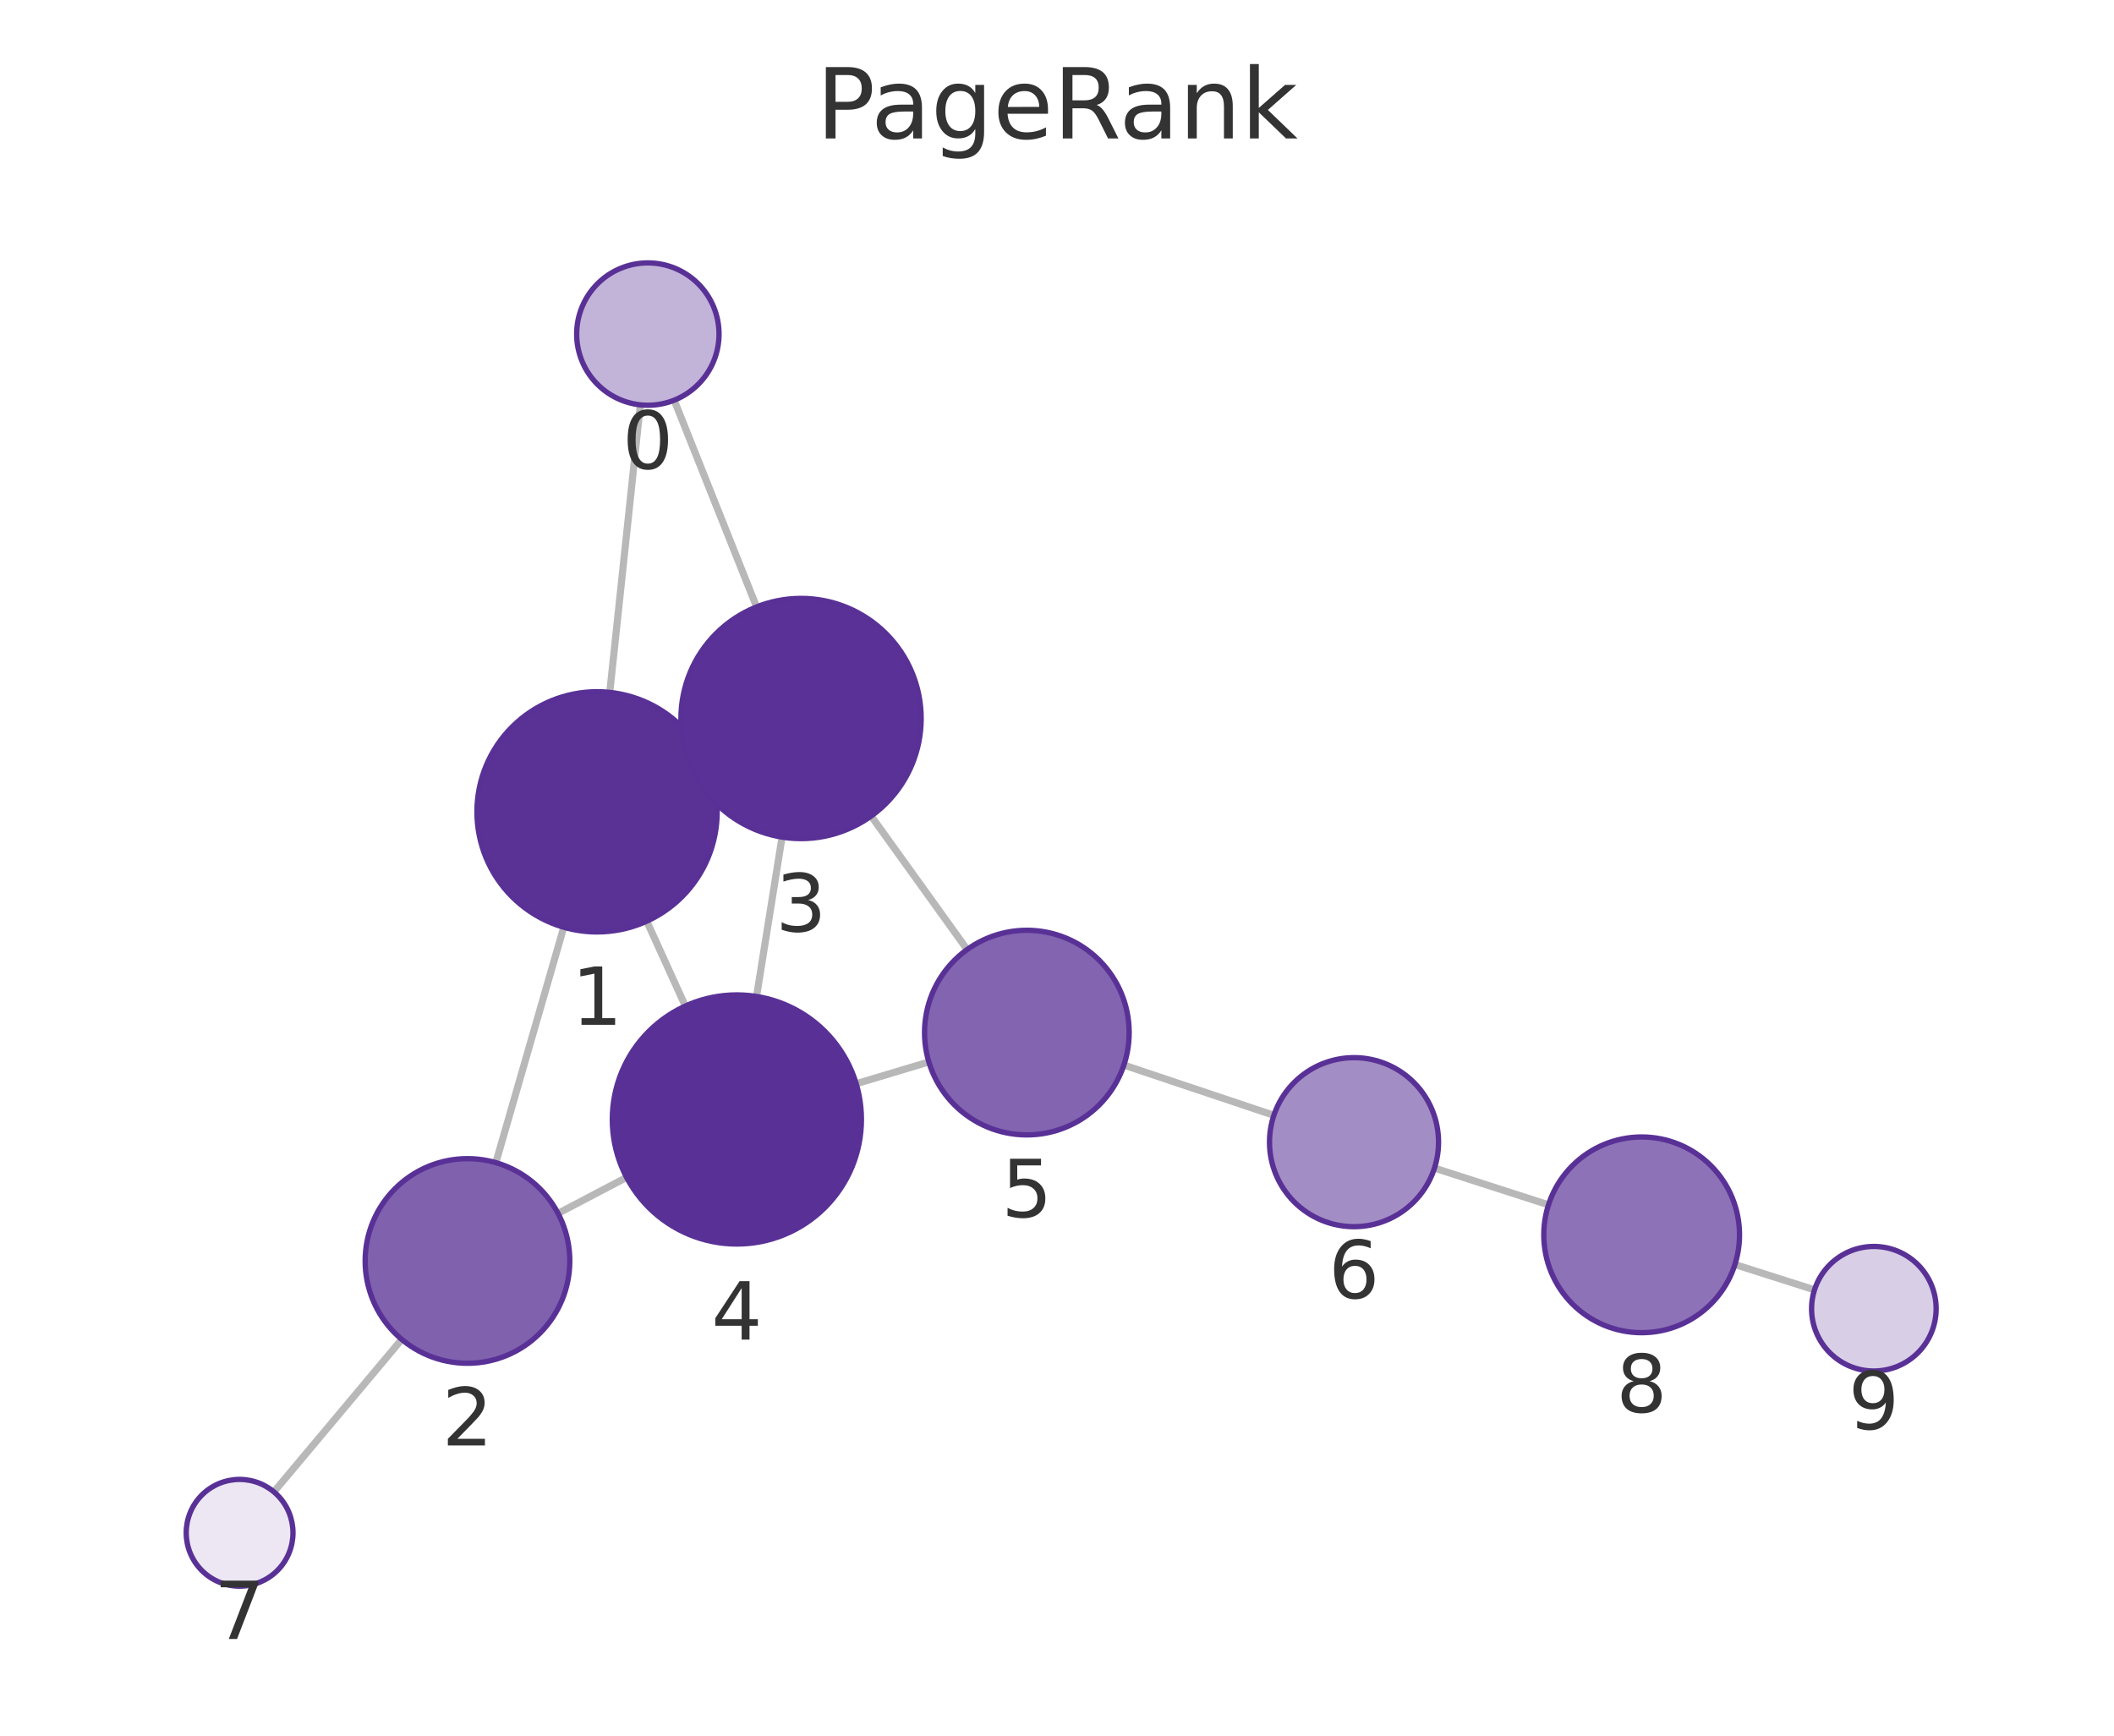
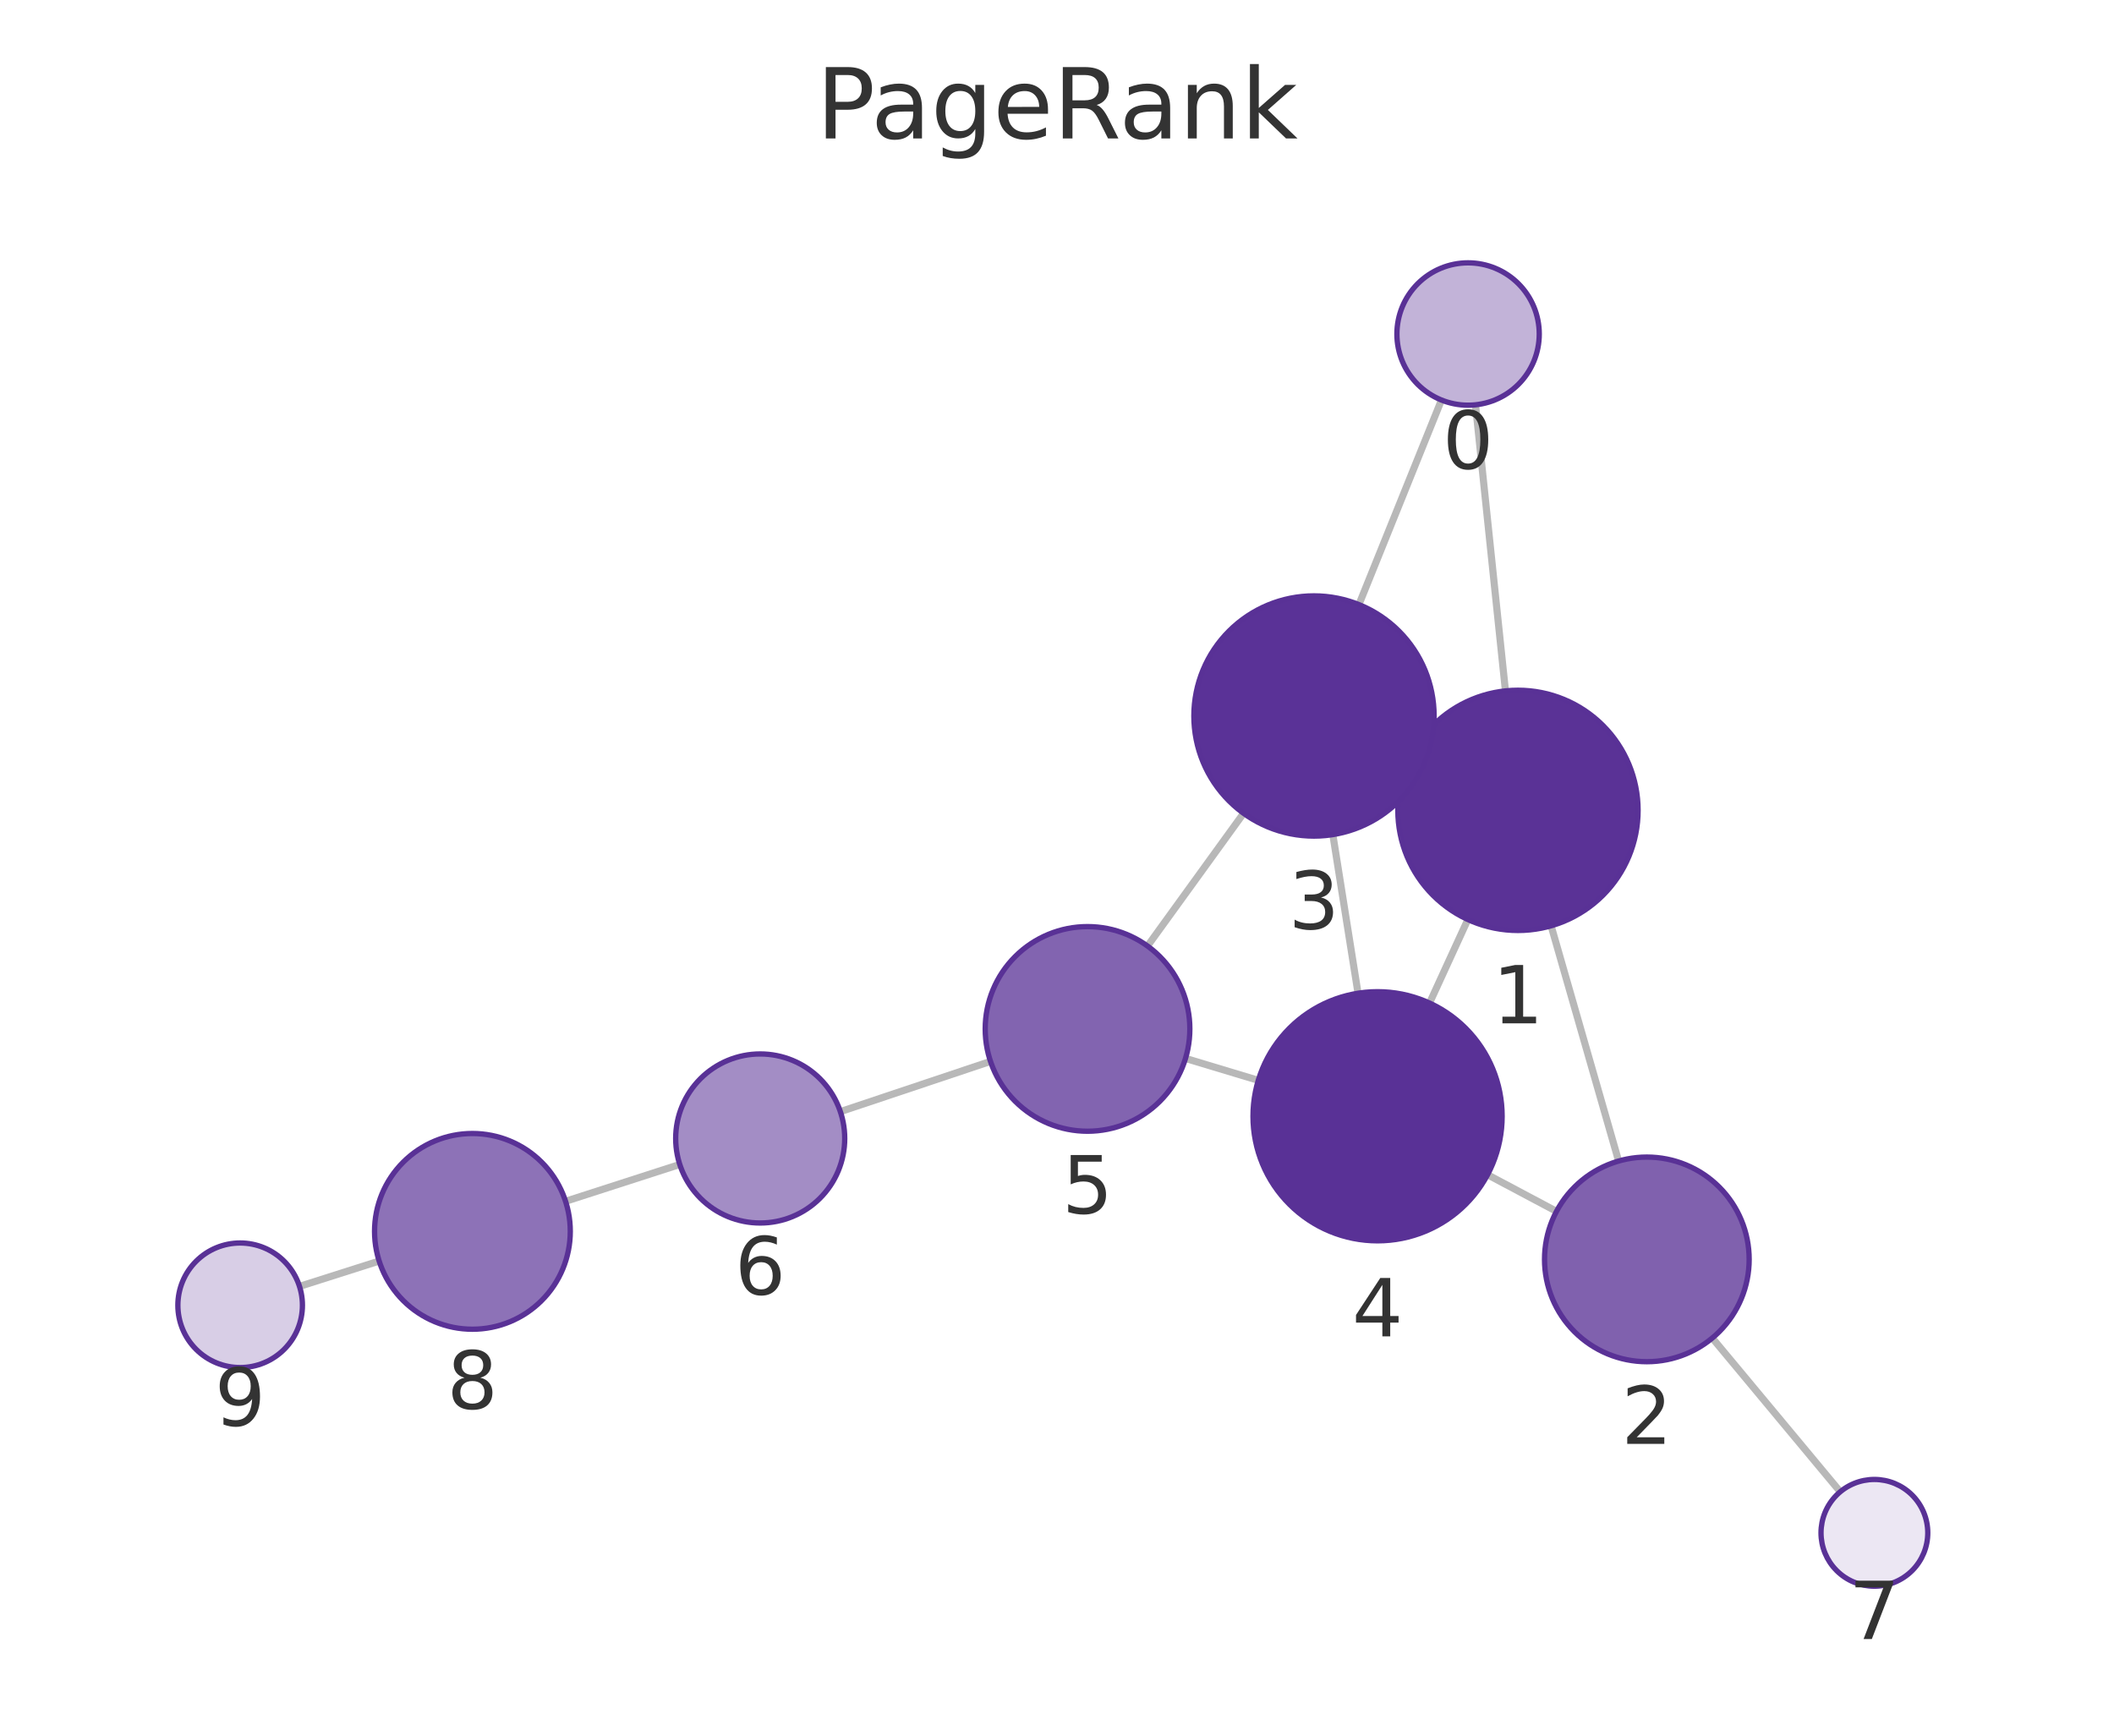
<svg xmlns="http://www.w3.org/2000/svg" xmlns:xlink="http://www.w3.org/1999/xlink" width="237.6pt" height="195.078pt" viewBox="0 0 237.6 195.078" version="1.1">
  <defs>
    <style type="text/css">*{stroke-linejoin: round; stroke-linecap: butt}</style>
  </defs>
  <g id="figure_1">
    <g id="patch_1">
      <path d="M 0 195.078  L 237.6 195.078  L 237.6 0  L 0 0  L 0 195.078  z " style="fill: none" />
    </g>
    <g id="axes_1">
      <g id="patch_2">
        <path d="M 7.2 187.878  L 230.4 187.878  L 230.4 21.558  L 7.2 21.558  L 7.2 187.878  z " style="fill: none" />
      </g>
      <g id="EdgeCollection_1">
-         <path d="M 71.969 45.503  L 68.532 77.821  " clip-path="url(#p017ac7b8db)" style="fill: #b8b8b8; stroke: #b8b8b8; stroke-width: 0.8" />
-         <path d="M 75.776 44.98  L 85.035 68.215  " clip-path="url(#p017ac7b8db)" style="fill: #b8b8b8; stroke: #b8b8b8; stroke-width: 0.8" />
-         <path d="M 63.363 104.217  L 55.729 130.676  " clip-path="url(#p017ac7b8db)" style="fill: #b8b8b8; stroke: #b8b8b8; stroke-width: 0.8" />
-         <path d="M 79.381 85.629  L 77.757 86.372  " clip-path="url(#p017ac7b8db)" style="fill: #b8b8b8; stroke: #b8b8b8; stroke-width: 0.8" />
-         <path d="M 72.691 103.536  L 77.027 113.076  " clip-path="url(#p017ac7b8db)" style="fill: #b8b8b8; stroke: #b8b8b8; stroke-width: 0.8" />
-         <path d="M 62.722 136.378  L 70.425 132.331  " clip-path="url(#p017ac7b8db)" style="fill: #b8b8b8; stroke: #b8b8b8; stroke-width: 0.8" />
-         <path d="M 45.153 150.539  L 30.784 167.679  " clip-path="url(#p017ac7b8db)" style="fill: #b8b8b8; stroke: #b8b8b8; stroke-width: 0.8" />
-         <path d="M 87.899 94.086  L 85.032 111.997  " clip-path="url(#p017ac7b8db)" style="fill: #b8b8b8; stroke: #b8b8b8; stroke-width: 0.8" />
-         <path d="M 97.913 91.717  L 108.699 106.721  " clip-path="url(#p017ac7b8db)" style="fill: #b8b8b8; stroke: #b8b8b8; stroke-width: 0.8" />
-         <path d="M 96.231 121.804  L 104.396 119.358  " clip-path="url(#p017ac7b8db)" style="fill: #b8b8b8; stroke: #b8b8b8; stroke-width: 0.8" />
-         <path d="M 126.317 119.71  L 143.175 125.356  " clip-path="url(#p017ac7b8db)" style="fill: #b8b8b8; stroke: #b8b8b8; stroke-width: 0.8" />
-         <path d="M 161.225 131.287  L 174.041 135.416  " clip-path="url(#p017ac7b8db)" style="fill: #b8b8b8; stroke: #b8b8b8; stroke-width: 0.8" />
-         <path d="M 194.993 142.125  L 203.939 144.972  " clip-path="url(#p017ac7b8db)" style="fill: #b8b8b8; stroke: #b8b8b8; stroke-width: 0.8" />
+         <path d="M 165.836 45.499  L 169.203 77.654  " clip-path="url(#p50dcb28157)" style="fill: #b8b8b8; stroke: #b8b8b8; stroke-width: 0.8" />
+         <path d="M 162.01 44.961  L 152.734 67.953  " clip-path="url(#p50dcb28157)" style="fill: #b8b8b8; stroke: #b8b8b8; stroke-width: 0.8" />
+         <path d="M 174.334 104.056  L 181.923 130.495  " clip-path="url(#p50dcb28157)" style="fill: #b8b8b8; stroke: #b8b8b8; stroke-width: 0.8" />
+         <path d="M 158.357 85.411  L 159.936 86.142  " clip-path="url(#p50dcb28157)" style="fill: #b8b8b8; stroke: #b8b8b8; stroke-width: 0.8" />
+         <path d="M 164.978 103.35  L 160.67 112.738  " clip-path="url(#p50dcb28157)" style="fill: #b8b8b8; stroke: #b8b8b8; stroke-width: 0.8" />
+         <path d="M 174.941 136.151  L 167.192 132.033  " clip-path="url(#p50dcb28157)" style="fill: #b8b8b8; stroke: #b8b8b8; stroke-width: 0.8" />
+         <path d="M 192.451 150.388  L 206.832 167.67  " clip-path="url(#p50dcb28157)" style="fill: #b8b8b8; stroke: #b8b8b8; stroke-width: 0.8" />
+         <path d="M 149.802 93.806  L 152.634 111.635  " clip-path="url(#p50dcb28157)" style="fill: #b8b8b8; stroke: #b8b8b8; stroke-width: 0.8" />
+         <path d="M 139.769 91.409  L 128.973 106.328  " clip-path="url(#p50dcb28157)" style="fill: #b8b8b8; stroke: #b8b8b8; stroke-width: 0.8" />
+         <path d="M 141.425 121.425  L 133.242 118.961  " clip-path="url(#p50dcb28157)" style="fill: #b8b8b8; stroke: #b8b8b8; stroke-width: 0.8" />
+         <path d="M 111.325 119.295  L 94.451 124.943  " clip-path="url(#p50dcb28157)" style="fill: #b8b8b8; stroke: #b8b8b8; stroke-width: 0.8" />
+         <path d="M 76.402 130.877  L 63.565 135.02  " clip-path="url(#p50dcb28157)" style="fill: #b8b8b8; stroke: #b8b8b8; stroke-width: 0.8" />
+         <path d="M 42.615 141.735  L 33.661 144.584  " clip-path="url(#p50dcb28157)" style="fill: #b8b8b8; stroke: #b8b8b8; stroke-width: 0.8" />
      </g>
      <g id="VertexCollection_1">
-         <path d="M 72.814 45.548  C 74.936 45.548 76.971 44.705 78.471 43.205  C 79.971 41.705 80.814 39.67 80.814 37.548  C 80.814 35.427 79.971 33.392 78.471 31.891  C 76.971 30.391 74.936 29.548 72.814 29.548  C 70.693 29.548 68.658 30.391 67.158 31.891  C 65.657 33.392 64.814 35.427 64.814 37.548  C 64.814 39.67 65.657 41.705 67.158 43.205  C 68.658 44.705 70.693 45.548 72.814 45.548  z " clip-path="url(#p017ac7b8db)" style="fill: #c2b3d8; stroke: #593196; stroke-width: 0.6" />
-         <path d="M 67.105 104.746  C 70.685 104.746 74.119 103.323 76.651 100.792  C 79.182 98.26 80.605 94.826 80.605 91.246  C 80.605 87.666 79.182 84.231 76.651 81.7  C 74.119 79.168 70.685 77.746 67.105 77.746  C 63.525 77.746 60.091 79.168 57.559 81.7  C 55.027 84.231 53.605 87.666 53.605 91.246  C 53.605 94.826 55.027 98.26 57.559 100.792  C 60.091 103.323 63.525 104.746 67.105 104.746  z " clip-path="url(#p017ac7b8db)" style="fill: #5a3296; stroke: #593196; stroke-width: 0.6" />
-         <path d="M 52.541 153.225  C 55.59 153.225 58.516 152.014 60.672 149.857  C 62.829 147.701 64.041 144.775 64.041 141.725  C 64.041 138.676 62.829 135.75 60.672 133.594  C 58.516 131.437 55.59 130.225 52.541 130.225  C 49.491 130.225 46.565 131.437 44.409 133.594  C 42.252 135.75 41.041 138.676 41.041 141.725  C 41.041 144.775 42.252 147.701 44.409 149.857  C 46.565 152.014 49.491 153.225 52.541 153.225  z " clip-path="url(#p017ac7b8db)" style="fill: #8061ae; stroke: #593196; stroke-width: 0.6" />
-         <path d="M 90.033 94.256  C 93.613 94.256 97.047 92.833 99.579 90.302  C 102.11 87.77 103.533 84.336 103.533 80.756  C 103.533 77.176 102.11 73.742 99.579 71.21  C 97.047 68.678 93.613 67.256 90.033 67.256  C 86.452 67.256 83.018 68.678 80.487 71.21  C 77.955 73.742 76.533 77.176 76.533 80.756  C 76.533 84.336 77.955 87.77 80.487 90.302  C 83.018 92.833 86.452 94.256 90.033 94.256  z " clip-path="url(#p017ac7b8db)" style="fill: #5a3297; stroke: #593196; stroke-width: 0.6" />
-         <path d="M 82.819 139.821  C 86.532 139.821 90.094 138.346 92.719 135.721  C 95.344 133.095 96.819 129.534 96.819 125.821  C 96.819 122.108 95.344 118.547 92.719 115.922  C 90.094 113.296 86.532 111.821 82.819 111.821  C 79.107 111.821 75.545 113.296 72.92 115.922  C 70.295 118.547 68.819 122.108 68.819 125.821  C 68.819 129.534 70.295 133.095 72.92 135.721  C 75.545 138.346 79.107 139.821 82.819 139.821  z " clip-path="url(#p017ac7b8db)" style="fill: #593196; stroke: #593196; stroke-width: 0.6" />
-         <path d="M 115.412 127.558  C 118.462 127.558 121.387 126.346 123.544 124.19  C 125.7 122.033 126.912 119.108 126.912 116.058  C 126.912 113.008 125.7 110.083 123.544 107.926  C 121.387 105.77 118.462 104.558 115.412 104.558  C 112.362 104.558 109.437 105.77 107.28 107.926  C 105.124 110.083 103.912 113.008 103.912 116.058  C 103.912 119.108 105.124 122.033 107.28 124.19  C 109.437 126.346 112.362 127.558 115.412 127.558  z " clip-path="url(#p017ac7b8db)" style="fill: #8264b0; stroke: #593196; stroke-width: 0.6" />
-         <path d="M 152.183 137.873  C 154.702 137.873 157.119 136.872 158.9 135.091  C 160.682 133.309 161.683 130.893 161.683 128.373  C 161.683 125.854 160.682 123.437 158.9 121.656  C 157.119 119.874 154.702 118.873 152.183 118.873  C 149.663 118.873 147.247 119.874 145.465 121.656  C 143.684 123.437 142.683 125.854 142.683 128.373  C 142.683 130.893 143.684 133.309 145.465 135.091  C 147.247 136.872 149.663 137.873 152.183 137.873  z " clip-path="url(#p017ac7b8db)" style="fill: #a38dc5; stroke: #593196; stroke-width: 0.6" />
-         <path d="M 26.93 178.278  C 28.521 178.278 30.047 177.645 31.173 176.52  C 32.298 175.395 32.93 173.869 32.93 172.278  C 32.93 170.686 32.298 169.16 31.173 168.035  C 30.047 166.91 28.521 166.278 26.93 166.278  C 25.339 166.278 23.813 166.91 22.687 168.035  C 21.562 169.16 20.93 170.686 20.93 172.278  C 20.93 173.869 21.562 175.395 22.687 176.52  C 23.813 177.645 25.339 178.278 26.93 178.278  z " clip-path="url(#p017ac7b8db)" style="fill: #ece7f3; stroke: #593196; stroke-width: 0.6" />
-         <path d="M 184.511 149.789  C 187.429 149.789 190.227 148.63 192.289 146.567  C 194.352 144.504 195.511 141.706 195.511 138.789  C 195.511 135.872 194.352 133.073 192.289 131.011  C 190.227 128.948 187.429 127.789 184.511 127.789  C 181.594 127.789 178.796 128.948 176.733 131.011  C 174.67 133.073 173.511 135.872 173.511 138.789  C 173.511 141.706 174.67 144.504 176.733 146.567  C 178.796 148.63 181.594 149.789 184.511 149.789  z " clip-path="url(#p017ac7b8db)" style="fill: #8d72b7; stroke: #593196; stroke-width: 0.6" />
-         <path d="M 210.61 154.095  C 212.466 154.095 214.247 153.358 215.56 152.045  C 216.872 150.732 217.61 148.952 217.61 147.095  C 217.61 145.239 216.872 143.458 215.56 142.146  C 214.247 140.833 212.466 140.095 210.61 140.095  C 208.753 140.095 206.973 140.833 205.66 142.146  C 204.347 143.458 203.61 145.239 203.61 147.095  C 203.61 148.952 204.347 150.732 205.66 152.045  C 206.973 153.358 208.753 154.095 210.61 154.095  z " clip-path="url(#p017ac7b8db)" style="fill: #d8cee6; stroke: #593196; stroke-width: 0.6" />
+         <path d="M 165.003 45.542  C 167.124 45.542 169.159 44.699 170.66 43.199  C 172.16 41.699 173.003 39.664 173.003 37.542  C 173.003 35.421 172.16 33.386 170.66 31.885  C 169.159 30.385 167.124 29.542 165.003 29.542  C 162.881 29.542 160.846 30.385 159.346 31.885  C 157.846 33.386 157.003 35.421 157.003 37.542  C 157.003 39.664 157.846 41.699 159.346 43.199  C 160.846 44.699 162.881 45.542 165.003 45.542  z " clip-path="url(#p50dcb28157)" style="fill: #c2b3d8; stroke: #593196; stroke-width: 0.6" />
+         <path d="M 170.609 104.58  C 174.19 104.58 177.624 103.158 180.155 100.626  C 182.687 98.095 184.109 94.661 184.109 91.08  C 184.109 87.5 182.687 84.066 180.155 81.534  C 177.624 79.003 174.19 77.58 170.609 77.58  C 167.029 77.58 163.595 79.003 161.063 81.534  C 158.532 84.066 157.109 87.5 157.109 91.08  C 157.109 94.661 158.532 98.095 161.063 100.626  C 163.595 103.158 167.029 104.58 170.609 104.58  z " clip-path="url(#p50dcb28157)" style="fill: #5a3296; stroke: #593196; stroke-width: 0.6" />
+         <path d="M 185.095 153.049  C 188.145 153.049 191.071 151.837 193.227 149.68  C 195.384 147.524 196.595 144.598 196.595 141.549  C 196.595 138.499 195.384 135.573 193.227 133.417  C 191.071 131.26 188.145 130.049 185.095 130.049  C 182.046 130.049 179.12 131.26 176.964 133.417  C 174.807 135.573 173.595 138.499 173.595 141.549  C 173.595 144.598 174.807 147.524 176.964 149.68  C 179.12 151.837 182.046 153.049 185.095 153.049  z " clip-path="url(#p50dcb28157)" style="fill: #8061ae; stroke: #593196; stroke-width: 0.6" />
+         <path d="M 147.684 93.973  C 151.264 93.973 154.698 92.55 157.23 90.019  C 159.761 87.487 161.184 84.053 161.184 80.473  C 161.184 76.893 159.761 73.458 157.23 70.927  C 154.698 68.395 151.264 66.973 147.684 66.973  C 144.104 66.973 140.669 68.395 138.138 70.927  C 135.606 73.458 134.184 76.893 134.184 80.473  C 134.184 84.053 135.606 87.487 138.138 90.019  C 140.669 92.55 144.104 93.973 147.684 93.973  z " clip-path="url(#p50dcb28157)" style="fill: #5a3297; stroke: #593196; stroke-width: 0.6" />
+         <path d="M 154.83 139.462  C 158.543 139.462 162.104 137.987 164.73 135.361  C 167.355 132.736 168.83 129.175 168.83 125.462  C 168.83 121.749 167.355 118.188 164.73 115.562  C 162.104 112.937 158.543 111.462 154.83 111.462  C 151.117 111.462 147.556 112.937 144.931 115.562  C 142.305 118.188 140.83 121.749 140.83 125.462  C 140.83 129.175 142.305 132.736 144.931 135.361  C 147.556 137.987 151.117 139.462 154.83 139.462  z " clip-path="url(#p50dcb28157)" style="fill: #593196; stroke: #593196; stroke-width: 0.6" />
+         <path d="M 122.231 127.145  C 125.281 127.145 128.206 125.933 130.362 123.776  C 132.519 121.62 133.731 118.694 133.731 115.645  C 133.731 112.595 132.519 109.669 130.362 107.513  C 128.206 105.356 125.281 104.145 122.231 104.145  C 119.181 104.145 116.256 105.356 114.099 107.513  C 111.942 109.669 110.731 112.595 110.731 115.645  C 110.731 118.694 111.942 121.62 114.099 123.776  C 116.256 125.933 119.181 127.145 122.231 127.145  z " clip-path="url(#p50dcb28157)" style="fill: #8264b0; stroke: #593196; stroke-width: 0.6" />
+         <path d="M 85.442 137.459  C 87.962 137.459 90.378 136.458 92.16 134.676  C 93.941 132.895 94.942 130.478 94.942 127.959  C 94.942 125.439 93.941 123.023 92.16 121.241  C 90.378 119.46 87.962 118.459 85.442 118.459  C 82.923 118.459 80.506 119.46 78.725 121.241  C 76.943 123.023 75.942 125.439 75.942 127.959  C 75.942 130.478 76.943 132.895 78.725 134.676  C 80.506 136.458 82.923 137.459 85.442 137.459  z " clip-path="url(#p50dcb28157)" style="fill: #a38dc5; stroke: #593196; stroke-width: 0.6" />
+         <path d="M 210.67 178.282  C 212.261 178.282 213.787 177.65 214.912 176.525  C 216.037 175.4 216.67 173.873 216.67 172.282  C 216.67 170.691 216.037 169.165 214.912 168.039  C 213.787 166.914 212.261 166.282 210.67 166.282  C 209.078 166.282 207.552 166.914 206.427 168.039  C 205.302 169.165 204.67 170.691 204.67 172.282  C 204.67 173.873 205.302 175.4 206.427 176.525  C 207.552 177.65 209.078 178.282 210.67 178.282  z " clip-path="url(#p50dcb28157)" style="fill: #ece7f3; stroke: #593196; stroke-width: 0.6" />
+         <path d="M 53.097 149.399  C 56.014 149.399 58.812 148.24 60.875 146.177  C 62.938 144.115 64.097 141.316 64.097 138.399  C 64.097 135.482 62.938 132.684 60.875 130.621  C 58.812 128.558 56.014 127.399 53.097 127.399  C 50.18 127.399 47.382 128.558 45.319 130.621  C 43.256 132.684 42.097 135.482 42.097 138.399  C 42.097 141.316 43.256 144.115 45.319 146.177  C 47.382 148.24 50.18 149.399 53.097 149.399  z " clip-path="url(#p50dcb28157)" style="fill: #8d72b7; stroke: #593196; stroke-width: 0.6" />
+         <path d="M 26.991 153.706  C 28.847 153.706 30.628 152.969 31.94 151.656  C 33.253 150.343 33.991 148.563 33.991 146.706  C 33.991 144.85 33.253 143.069 31.94 141.757  C 30.628 140.444 28.847 139.706 26.991 139.706  C 25.134 139.706 23.354 140.444 22.041 141.757  C 20.728 143.069 19.991 144.85 19.991 146.706  C 19.991 148.563 20.728 150.343 22.041 151.656  C 23.354 152.969 25.134 153.706 26.991 153.706  z " clip-path="url(#p50dcb28157)" style="fill: #d8cee6; stroke: #593196; stroke-width: 0.6" />
      </g>
      <g id="text_1">
-         <g clip-path="url(#p017ac7b8db)">
-           <g style="fill: #333333" transform="translate(69.95129 52.6861) scale(0.09 -0.09)">
+         <g clip-path="url(#p50dcb28157)">
+           <g style="fill: #333333" transform="translate(162.1395 52.68024) scale(0.09 -0.09)">
            <defs>
              <path id="DejaVuSans-13" d="M 2034 4250  Q 1547 4250 1301 3770  Q 1056 3291 1056 2328  Q 1056 1369 1301 889  Q 1547 409 2034 409  Q 2525 409 2770 889  Q 3016 1369 3016 2328  Q 3016 3291 2770 3770  Q 2525 4250 2034 4250  z M 2034 4750  Q 2819 4750 3233 4129  Q 3647 3509 3647 2328  Q 3647 1150 3233 529  Q 2819 -91 2034 -91  Q 1250 -91 836 529  Q 422 1150 422 2328  Q 422 3509 836 4129  Q 1250 4750 2034 4750  z " transform="scale(0.015625)" />
            </defs>
            <use xlink:href="#DejaVuSans-13" />
          </g>
        </g>
      </g>
      <g id="text_2">
-         <g clip-path="url(#p017ac7b8db)">
-           <g style="fill: #333333" transform="translate(64.24179 115.1837) scale(0.09 -0.09)">
+         <g clip-path="url(#p50dcb28157)">
+           <g style="fill: #333333" transform="translate(167.7463 115.0182) scale(0.09 -0.09)">
            <defs>
              <path id="DejaVuSans-14" d="M 794 531  L 1825 531  L 1825 4091  L 703 3866  L 703 4441  L 1819 4666  L 2450 4666  L 2450 531  L 3481 531  L 3481 0  L 794 0  L 794 531  z " transform="scale(0.015625)" />
            </defs>
            <use xlink:href="#DejaVuSans-14" />
          </g>
        </g>
      </g>
      <g id="text_3">
-         <g clip-path="url(#p017ac7b8db)">
-           <g style="fill: #333333" transform="translate(49.67754 162.4632) scale(0.09 -0.09)">
+         <g clip-path="url(#p50dcb28157)">
+           <g style="fill: #333333" transform="translate(182.2322 162.2864) scale(0.09 -0.09)">
            <defs>
              <path id="DejaVuSans-15" d="M 1228 531  L 3431 531  L 3431 0  L 469 0  L 469 531  Q 828 903 1448 1529  Q 2069 2156 2228 2338  Q 2531 2678 2651 2914  Q 2772 3150 2772 3378  Q 2772 3750 2511 3984  Q 2250 4219 1831 4219  Q 1534 4219 1204 4116  Q 875 4013 500 3803  L 500 4441  Q 881 4594 1212 4672  Q 1544 4750 1819 4750  Q 2544 4750 2975 4387  Q 3406 4025 3406 3419  Q 3406 3131 3298 2873  Q 3191 2616 2906 2266  Q 2828 2175 2409 1742  Q 1991 1309 1228 531  z " transform="scale(0.015625)" />
            </defs>
            <use xlink:href="#DejaVuSans-15" />
          </g>
        </g>
      </g>
      <g id="text_4">
-         <g clip-path="url(#p017ac7b8db)">
-           <g style="fill: #333333" transform="translate(87.16956 104.6938) scale(0.09 -0.09)">
+         <g clip-path="url(#p50dcb28157)">
+           <g style="fill: #333333" transform="translate(144.8207 104.4107) scale(0.09 -0.09)">
            <defs>
              <path id="DejaVuSans-16" d="M 2597 2516  Q 3050 2419 3304 2112  Q 3559 1806 3559 1356  Q 3559 666 3084 287  Q 2609 -91 1734 -91  Q 1441 -91 1130 -33  Q 819 25 488 141  L 488 750  Q 750 597 1062 519  Q 1375 441 1716 441  Q 2309 441 2620 675  Q 2931 909 2931 1356  Q 2931 1769 2642 2001  Q 2353 2234 1838 2234  L 1294 2234  L 1294 2753  L 1863 2753  Q 2328 2753 2575 2939  Q 2822 3125 2822 3475  Q 2822 3834 2567 4026  Q 2313 4219 1838 4219  Q 1578 4219 1281 4162  Q 984 4106 628 3988  L 628 4550  Q 988 4650 1302 4700  Q 1616 4750 1894 4750  Q 2613 4750 3031 4423  Q 3450 4097 3450 3541  Q 3450 3153 3228 2886  Q 3006 2619 2597 2516  z " transform="scale(0.015625)" />
            </defs>
            <use xlink:href="#DejaVuSans-16" />
          </g>
        </g>
      </g>
      <g id="text_5">
-         <g clip-path="url(#p017ac7b8db)">
-           <g style="fill: #333333" transform="translate(79.95632 150.5592) scale(0.09 -0.09)">
+         <g clip-path="url(#p50dcb28157)">
+           <g style="fill: #333333" transform="translate(151.9671 150.1998) scale(0.09 -0.09)">
            <defs>
              <path id="DejaVuSans-17" d="M 2419 4116  L 825 1625  L 2419 1625  L 2419 4116  z M 2253 4666  L 3047 4666  L 3047 1625  L 3713 1625  L 3713 1100  L 3047 1100  L 3047 0  L 2419 0  L 2419 1100  L 313 1100  L 313 1709  L 2253 4666  z " transform="scale(0.015625)" />
            </defs>
            <use xlink:href="#DejaVuSans-17" />
          </g>
        </g>
      </g>
      <g id="text_6">
-         <g clip-path="url(#p017ac7b8db)">
-           <g style="fill: #333333" transform="translate(112.5487 136.796) scale(0.09 -0.09)">
+         <g clip-path="url(#p50dcb28157)">
+           <g style="fill: #333333" transform="translate(119.3676 136.3825) scale(0.09 -0.09)">
            <defs>
              <path id="DejaVuSans-18" d="M 691 4666  L 3169 4666  L 3169 4134  L 1269 4134  L 1269 2991  Q 1406 3038 1543 3061  Q 1681 3084 1819 3084  Q 2600 3084 3056 2656  Q 3513 2228 3513 1497  Q 3513 744 3044 326  Q 2575 -91 1722 -91  Q 1428 -91 1123 -41  Q 819 9 494 109  L 494 744  Q 775 591 1075 516  Q 1375 441 1709 441  Q 2250 441 2565 725  Q 2881 1009 2881 1497  Q 2881 1984 2565 2268  Q 2250 2553 1709 2553  Q 1456 2553 1204 2497  Q 953 2441 691 2322  L 691 4666  z " transform="scale(0.015625)" />
            </defs>
            <use xlink:href="#DejaVuSans-18" />
          </g>
        </g>
      </g>
      <g id="text_7">
-         <g clip-path="url(#p017ac7b8db)">
-           <g style="fill: #333333" transform="translate(149.3197 145.9112) scale(0.09 -0.09)">
+         <g clip-path="url(#p50dcb28157)">
+           <g style="fill: #333333" transform="translate(82.5791 145.4967) scale(0.09 -0.09)">
            <defs>
              <path id="DejaVuSans-19" d="M 2113 2584  Q 1688 2584 1439 2293  Q 1191 2003 1191 1497  Q 1191 994 1439 701  Q 1688 409 2113 409  Q 2538 409 2786 701  Q 3034 994 3034 1497  Q 3034 2003 2786 2293  Q 2538 2584 2113 2584  z M 3366 4563  L 3366 3988  Q 3128 4100 2886 4159  Q 2644 4219 2406 4219  Q 1781 4219 1451 3797  Q 1122 3375 1075 2522  Q 1259 2794 1537 2939  Q 1816 3084 2150 3084  Q 2853 3084 3261 2657  Q 3669 2231 3669 1497  Q 3669 778 3244 343  Q 2819 -91 2113 -91  Q 1303 -91 875 529  Q 447 1150 447 2328  Q 447 3434 972 4092  Q 1497 4750 2381 4750  Q 2619 4750 2861 4703  Q 3103 4656 3366 4563  z " transform="scale(0.015625)" />
            </defs>
            <use xlink:href="#DejaVuSans-19" />
          </g>
        </g>
      </g>
      <g id="text_8">
-         <g clip-path="url(#p017ac7b8db)">
-           <g style="fill: #333333" transform="translate(24.06686 184.2155) scale(0.09 -0.09)">
+         <g clip-path="url(#p50dcb28157)">
+           <g style="fill: #333333" transform="translate(207.8065 184.2199) scale(0.09 -0.09)">
            <defs>
              <path id="DejaVuSans-1a" d="M 525 4666  L 3525 4666  L 3525 4397  L 1831 0  L 1172 0  L 2766 4134  L 525 4134  L 525 4666  z " transform="scale(0.015625)" />
            </defs>
            <use xlink:href="#DejaVuSans-1a" />
          </g>
        </g>
      </g>
      <g id="text_9">
-         <g clip-path="url(#p017ac7b8db)">
-           <g style="fill: #333333" transform="translate(181.6482 158.7268) scale(0.09 -0.09)">
+         <g clip-path="url(#p50dcb28157)">
+           <g style="fill: #333333" transform="translate(50.23385 158.3371) scale(0.09 -0.09)">
            <defs>
              <path id="DejaVuSans-1b" d="M 2034 2216  Q 1584 2216 1326 1975  Q 1069 1734 1069 1313  Q 1069 891 1326 650  Q 1584 409 2034 409  Q 2484 409 2743 651  Q 3003 894 3003 1313  Q 3003 1734 2745 1975  Q 2488 2216 2034 2216  z M 1403 2484  Q 997 2584 770 2862  Q 544 3141 544 3541  Q 544 4100 942 4425  Q 1341 4750 2034 4750  Q 2731 4750 3128 4425  Q 3525 4100 3525 3541  Q 3525 3141 3298 2862  Q 3072 2584 2669 2484  Q 3125 2378 3379 2068  Q 3634 1759 3634 1313  Q 3634 634 3220 271  Q 2806 -91 2034 -91  Q 1263 -91 848 271  Q 434 634 434 1313  Q 434 1759 690 2068  Q 947 2378 1403 2484  z M 1172 3481  Q 1172 3119 1398 2916  Q 1625 2713 2034 2713  Q 2441 2713 2670 2916  Q 2900 3119 2900 3481  Q 2900 3844 2670 4047  Q 2441 4250 2034 4250  Q 1625 4250 1398 4047  Q 1172 3844 1172 3481  z " transform="scale(0.015625)" />
            </defs>
            <use xlink:href="#DejaVuSans-1b" />
          </g>
        </g>
      </g>
      <g id="text_10">
-         <g clip-path="url(#p017ac7b8db)">
-           <g style="fill: #333333" transform="translate(207.7467 160.6332) scale(0.09 -0.09)">
+         <g clip-path="url(#p50dcb28157)">
+           <g style="fill: #333333" transform="translate(24.12759 160.2441) scale(0.09 -0.09)">
            <defs>
              <path id="DejaVuSans-1c" d="M 703 97  L 703 672  Q 941 559 1184 500  Q 1428 441 1663 441  Q 2288 441 2617 861  Q 2947 1281 2994 2138  Q 2813 1869 2534 1725  Q 2256 1581 1919 1581  Q 1219 1581 811 2004  Q 403 2428 403 3163  Q 403 3881 828 4315  Q 1253 4750 1959 4750  Q 2769 4750 3195 4129  Q 3622 3509 3622 2328  Q 3622 1225 3098 567  Q 2575 -91 1691 -91  Q 1453 -91 1209 -44  Q 966 3 703 97  z M 1959 2075  Q 2384 2075 2632 2365  Q 2881 2656 2881 3163  Q 2881 3666 2632 3958  Q 2384 4250 1959 4250  Q 1534 4250 1286 3958  Q 1038 3666 1038 3163  Q 1038 2656 1286 2365  Q 1534 2075 1959 2075  z " transform="scale(0.015625)" />
            </defs>
            <use xlink:href="#DejaVuSans-1c" />
          </g>
        </g>
      </g>
      <g id="matplotlib.axis_1" />
      <g id="matplotlib.axis_2" />
      <g id="text_11">
        <g style="fill: #333333" transform="translate(91.74258 15.55828) scale(0.11 -0.11)">
          <defs>
            <path id="DejaVuSans-33" d="M 1259 4147  L 1259 2394  L 2053 2394  Q 2494 2394 2734 2622  Q 2975 2850 2975 3272  Q 2975 3691 2734 3919  Q 2494 4147 2053 4147  L 1259 4147  z M 628 4666  L 2053 4666  Q 2838 4666 3239 4311  Q 3641 3956 3641 3272  Q 3641 2581 3239 2228  Q 2838 1875 2053 1875  L 1259 1875  L 1259 0  L 628 0  L 628 4666  z " transform="scale(0.015625)" />
            <path id="DejaVuSans-44" d="M 2194 1759  Q 1497 1759 1228 1600  Q 959 1441 959 1056  Q 959 750 1161 570  Q 1363 391 1709 391  Q 2188 391 2477 730  Q 2766 1069 2766 1631  L 2766 1759  L 2194 1759  z M 3341 1997  L 3341 0  L 2766 0  L 2766 531  Q 2569 213 2275 61  Q 1981 -91 1556 -91  Q 1019 -91 701 211  Q 384 513 384 1019  Q 384 1609 779 1909  Q 1175 2209 1959 2209  L 2766 2209  L 2766 2266  Q 2766 2663 2505 2880  Q 2244 3097 1772 3097  Q 1472 3097 1187 3025  Q 903 2953 641 2809  L 641 3341  Q 956 3463 1253 3523  Q 1550 3584 1831 3584  Q 2591 3584 2966 3190  Q 3341 2797 3341 1997  z " transform="scale(0.015625)" />
            <path id="DejaVuSans-4a" d="M 2906 1791  Q 2906 2416 2648 2759  Q 2391 3103 1925 3103  Q 1463 3103 1205 2759  Q 947 2416 947 1791  Q 947 1169 1205 825  Q 1463 481 1925 481  Q 2391 481 2648 825  Q 2906 1169 2906 1791  z M 3481 434  Q 3481 -459 3084 -895  Q 2688 -1331 1869 -1331  Q 1566 -1331 1297 -1286  Q 1028 -1241 775 -1147  L 775 -588  Q 1028 -725 1275 -790  Q 1522 -856 1778 -856  Q 2344 -856 2625 -561  Q 2906 -266 2906 331  L 2906 616  Q 2728 306 2450 153  Q 2172 0 1784 0  Q 1141 0 747 490  Q 353 981 353 1791  Q 353 2603 747 3093  Q 1141 3584 1784 3584  Q 2172 3584 2450 3431  Q 2728 3278 2906 2969  L 2906 3500  L 3481 3500  L 3481 434  z " transform="scale(0.015625)" />
            <path id="DejaVuSans-48" d="M 3597 1894  L 3597 1613  L 953 1613  Q 991 1019 1311 708  Q 1631 397 2203 397  Q 2534 397 2845 478  Q 3156 559 3463 722  L 3463 178  Q 3153 47 2828 -22  Q 2503 -91 2169 -91  Q 1331 -91 842 396  Q 353 884 353 1716  Q 353 2575 817 3079  Q 1281 3584 2069 3584  Q 2775 3584 3186 3129  Q 3597 2675 3597 1894  z M 3022 2063  Q 3016 2534 2758 2815  Q 2500 3097 2075 3097  Q 1594 3097 1305 2825  Q 1016 2553 972 2059  L 3022 2063  z " transform="scale(0.015625)" />
            <path id="DejaVuSans-35" d="M 2841 2188  Q 3044 2119 3236 1894  Q 3428 1669 3622 1275  L 4263 0  L 3584 0  L 2988 1197  Q 2756 1666 2539 1819  Q 2322 1972 1947 1972  L 1259 1972  L 1259 0  L 628 0  L 628 4666  L 2053 4666  Q 2853 4666 3247 4331  Q 3641 3997 3641 3322  Q 3641 2881 3436 2590  Q 3231 2300 2841 2188  z M 1259 4147  L 1259 2491  L 2053 2491  Q 2509 2491 2742 2702  Q 2975 2913 2975 3322  Q 2975 3731 2742 3939  Q 2509 4147 2053 4147  L 1259 4147  z " transform="scale(0.015625)" />
            <path id="DejaVuSans-51" d="M 3513 2113  L 3513 0  L 2938 0  L 2938 2094  Q 2938 2591 2744 2837  Q 2550 3084 2163 3084  Q 1697 3084 1428 2787  Q 1159 2491 1159 1978  L 1159 0  L 581 0  L 581 3500  L 1159 3500  L 1159 2956  Q 1366 3272 1645 3428  Q 1925 3584 2291 3584  Q 2894 3584 3203 3211  Q 3513 2838 3513 2113  z " transform="scale(0.015625)" />
            <path id="DejaVuSans-4e" d="M 581 4863  L 1159 4863  L 1159 1991  L 2875 3500  L 3609 3500  L 1753 1863  L 3688 0  L 2938 0  L 1159 1709  L 1159 0  L 581 0  L 581 4863  z " transform="scale(0.015625)" />
          </defs>
          <use xlink:href="#DejaVuSans-33" />
          <use xlink:href="#DejaVuSans-44" transform="translate(55.8125 0)" />
          <use xlink:href="#DejaVuSans-4a" transform="translate(117.0938 0)" />
          <use xlink:href="#DejaVuSans-48" transform="translate(180.5781 0)" />
          <use xlink:href="#DejaVuSans-35" transform="translate(242.1094 0)" />
          <use xlink:href="#DejaVuSans-44" transform="translate(309.3906 0)" />
          <use xlink:href="#DejaVuSans-51" transform="translate(370.6719 0)" />
          <use xlink:href="#DejaVuSans-4e" transform="translate(434.0469 0)" />
        </g>
      </g>
    </g>
  </g>
  <defs>
-     <clipPath id="p017ac7b8db">
+     <clipPath id="p50dcb28157">
      <rect x="7.2" y="21.558" width="223.2" height="166.32" />
    </clipPath>
  </defs>
</svg>
